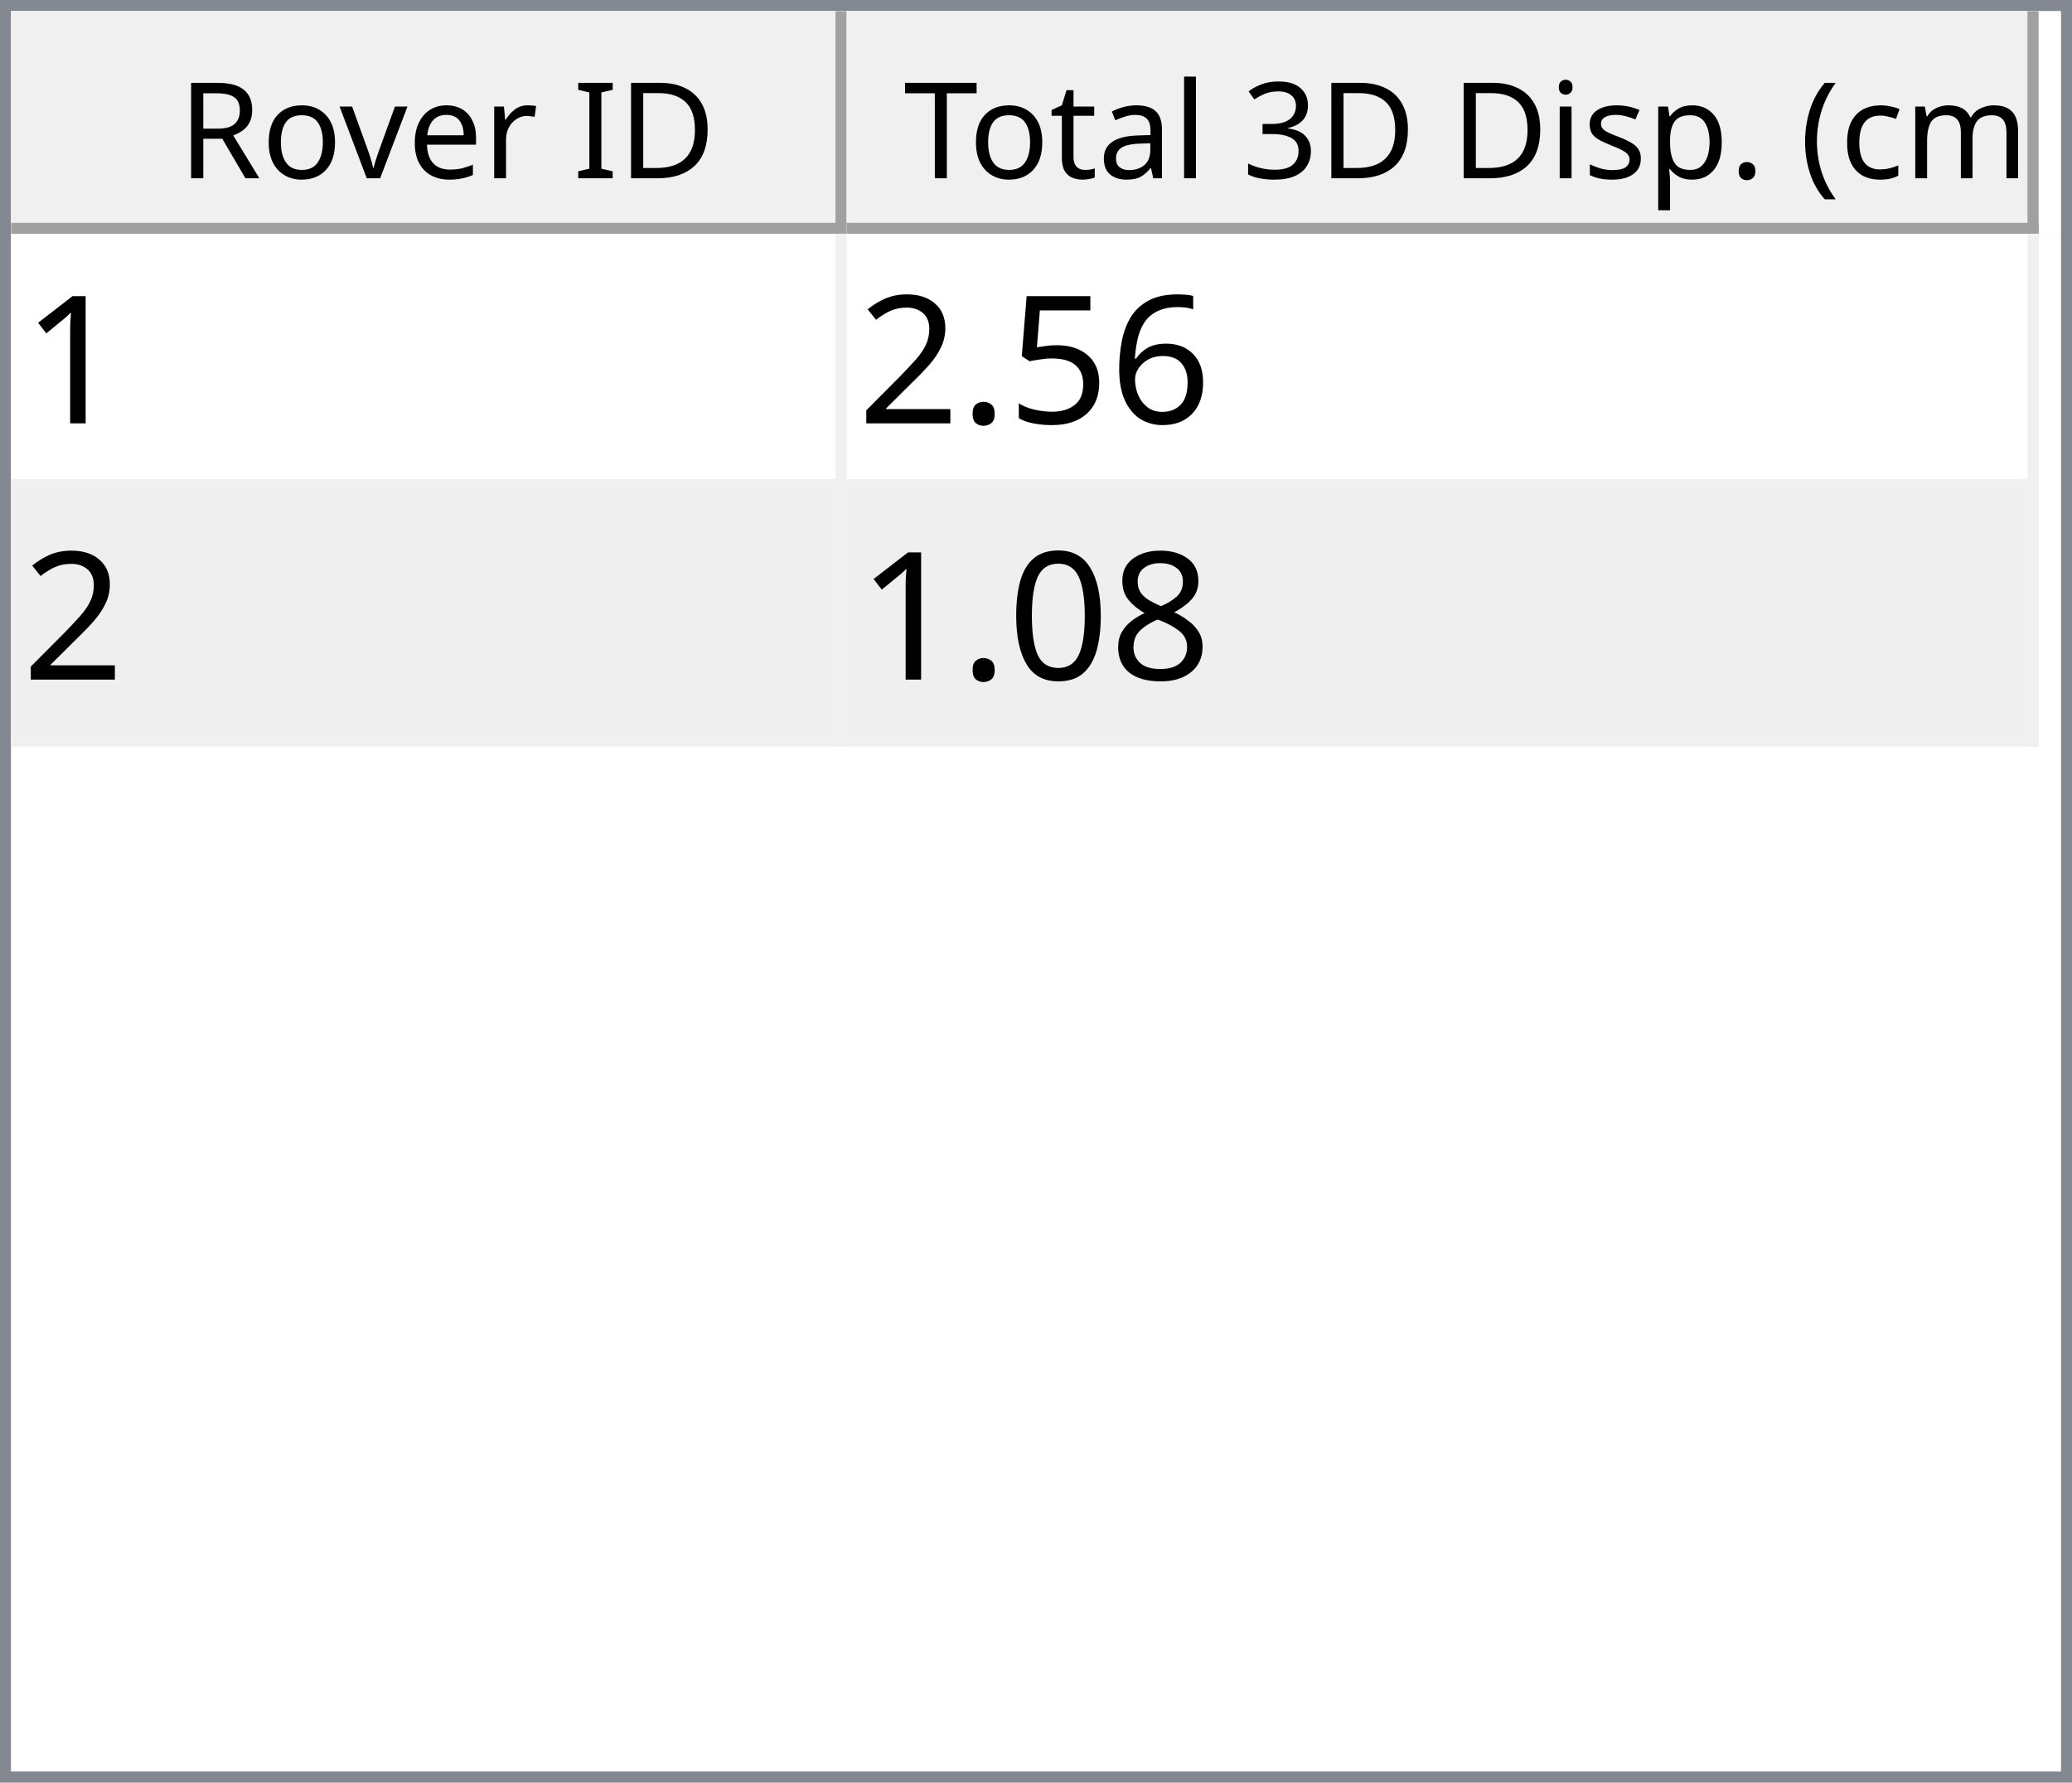
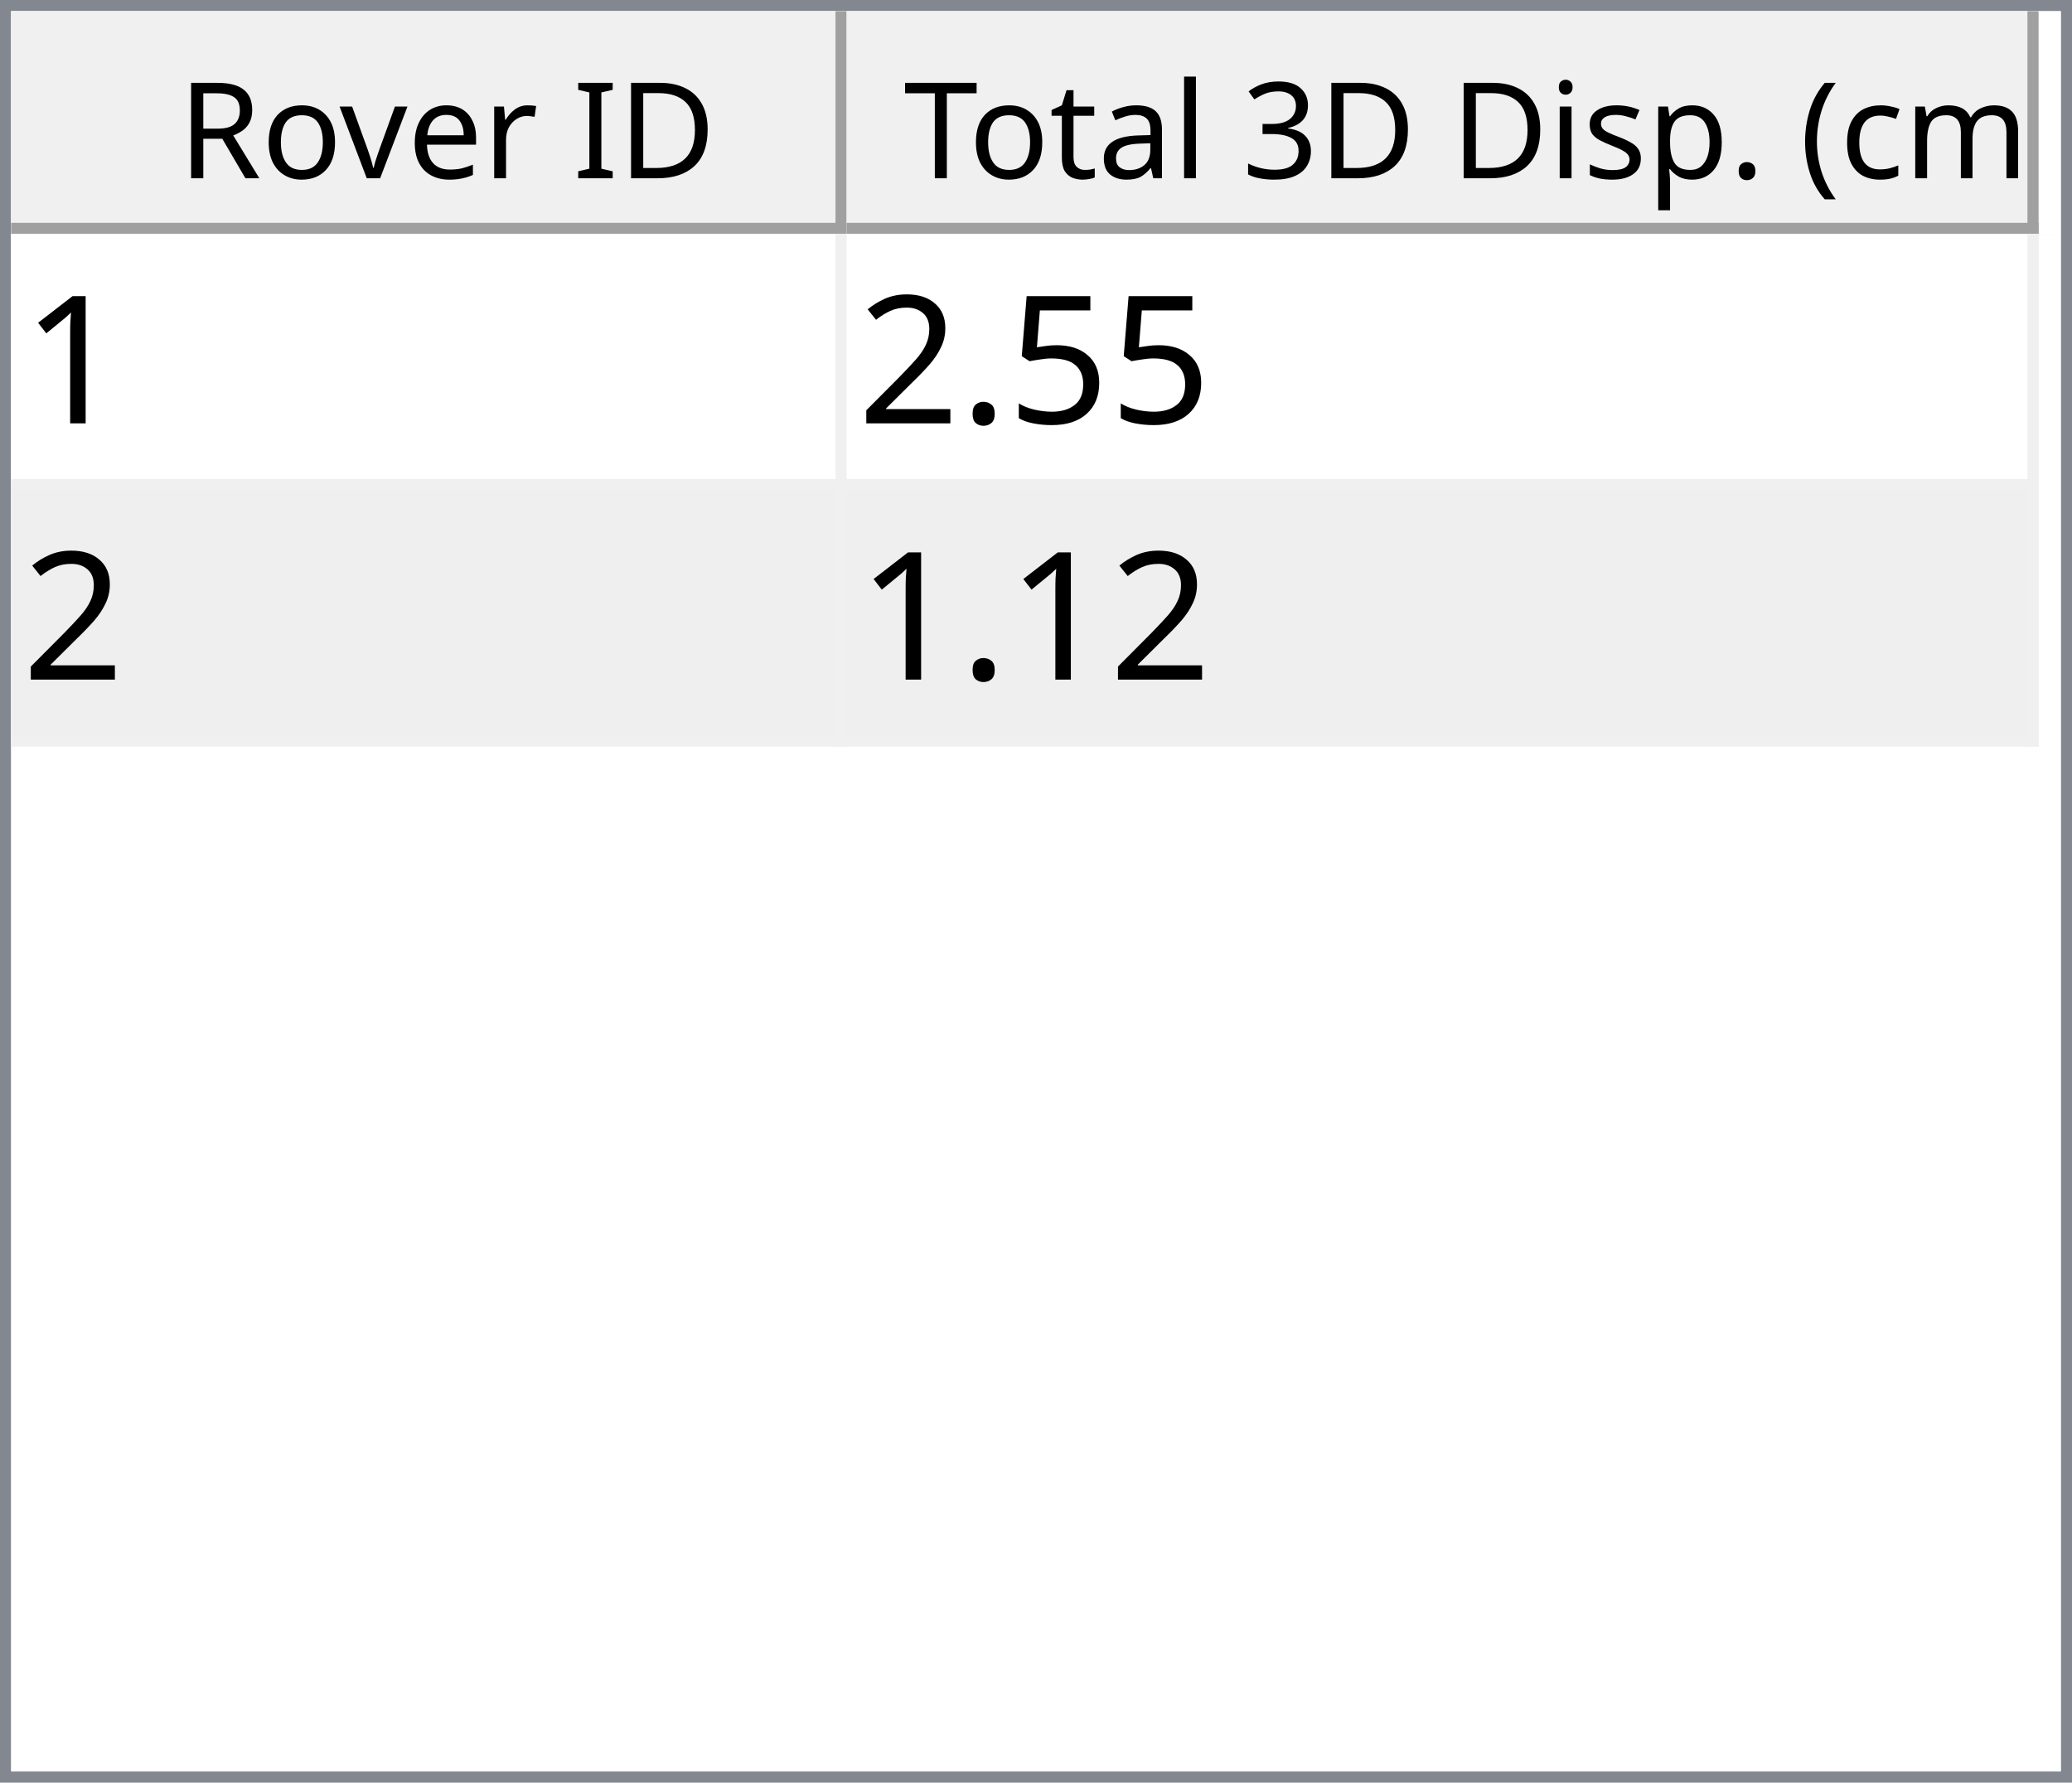
<svg xmlns="http://www.w3.org/2000/svg" style="fill-opacity:1; color-rendering:auto; color-interpolation:auto; text-rendering:auto; stroke:black; stroke-linecap:square; stroke-miterlimit:10; shape-rendering:auto; stroke-opacity:1; fill:black; stroke-dasharray:none; font-weight:normal; stroke-width:1; font-family:'Dialog'; font-style:normal; stroke-linejoin:miter; font-size:12px; stroke-dashoffset:0; image-rendering:auto;" width="186" height="160">
  <defs id="genericDefs" />
  <g>
    <defs id="defs1">
      <clipPath clipPathUnits="userSpaceOnUse" id="clipPath1">
        <path d="M0 0 L186 0 L186 160 L0 160 L0 0 Z" />
      </clipPath>
      <clipPath clipPathUnits="userSpaceOnUse" id="clipPath2">
        <path d="M0 0 L0 160 L186 160 L186 0 Z" />
      </clipPath>
      <clipPath clipPathUnits="userSpaceOnUse" id="clipPath3">
        <path d="M0 0 L0 20 L184 20 L184 0 Z" />
      </clipPath>
      <clipPath clipPathUnits="userSpaceOnUse" id="clipPath4">
        <path d="M0 0 L0 20 L75 20 L75 0 Z" />
      </clipPath>
      <clipPath clipPathUnits="userSpaceOnUse" id="clipPath5">
        <path d="M1 1 L1 19 L74 19 L74 1 Z" />
      </clipPath>
      <clipPath clipPathUnits="userSpaceOnUse" id="clipPath6">
        <path d="M0 0 L0 18 L73 18 L73 0 Z" />
      </clipPath>
      <clipPath clipPathUnits="userSpaceOnUse" id="clipPath7">
        <path d="M-0.5 -0.5 L-0.5 19.5 L74.5 19.5 L74.5 -0.5 Z" />
      </clipPath>
      <clipPath clipPathUnits="userSpaceOnUse" id="clipPath8">
        <path d="M0 0 L0 20 L107 20 L107 0 Z" />
      </clipPath>
      <clipPath clipPathUnits="userSpaceOnUse" id="clipPath9">
        <path d="M1 1 L1 19 L106 19 L106 1 Z" />
      </clipPath>
      <clipPath clipPathUnits="userSpaceOnUse" id="clipPath10">
        <path d="M0 0 L0 18 L105 18 L105 0 Z" />
      </clipPath>
      <clipPath clipPathUnits="userSpaceOnUse" id="clipPath11">
        <path d="M-0.5 -0.5 L-0.5 19.5 L106.5 19.5 L106.5 -0.5 Z" />
      </clipPath>
      <clipPath clipPathUnits="userSpaceOnUse" id="clipPath12">
        <path d="M0 0 L0 138 L184 138 L184 0 Z" />
      </clipPath>
      <clipPath clipPathUnits="userSpaceOnUse" id="clipPath13">
        <path d="M0 0 L0 46 L182 46 L182 0 Z" />
      </clipPath>
      <clipPath clipPathUnits="userSpaceOnUse" id="clipPath14">
        <path d="M-0.5 -0.5 L-0.5 45.5 L181.5 45.5 L181.5 -0.5 Z" />
      </clipPath>
      <clipPath clipPathUnits="userSpaceOnUse" id="clipPath15">
        <path d="M0 0 L0 22 L74 22 L74 0 Z" />
      </clipPath>
      <clipPath clipPathUnits="userSpaceOnUse" id="clipPath16">
        <path d="M0 0 L0 22 L106 22 L106 0 Z" />
      </clipPath>
      <font horiz-adv-x="64.551" id="font1">
        <font-face ascent="107.91" descent="25.098" units-per-em="100" style="font-style:normal; font-family:Segoe UI; font-weight:normal;" />
        <missing-glyph horiz-adv-x="64.551" d="M8.109 0 L8.109 68.266 L56.453 68.266 L56.453 0 L8.109 0 ZM15.328 7.234 L49.219 7.234 L49.219 61.031 L15.328 61.031 L15.328 7.234 Z" />
        <glyph unicode="D" horiz-adv-x="70.117" d="M9.188 0 L9.188 70.016 L28.516 70.016 Q65.531 70.016 65.531 35.891 Q65.531 19.672 55.25 9.836 Q44.969 0 27.734 0 L9.188 0 ZM17.391 62.594 L17.391 7.422 L27.828 7.422 Q41.609 7.422 49.273 14.797 Q56.938 22.172 56.938 35.688 Q56.938 62.594 28.328 62.594 L17.391 62.594 Z" />
        <glyph unicode="I" horiz-adv-x="26.611" d="M17.391 0 L9.188 0 L9.188 70.016 L17.391 70.016 L17.391 0 Z" />
        <glyph unicode=" " horiz-adv-x="27.393" d="" />
        <glyph unicode="r" horiz-adv-x="34.766" d="M34.188 41.891 Q32.078 43.5 28.125 43.5 Q23 43.5 19.555 38.672 Q16.109 33.844 16.109 25.484 L16.109 0 L8.109 0 L8.109 50 L16.109 50 L16.109 39.703 L16.312 39.703 Q18.016 44.969 21.531 47.922 Q25.047 50.875 29.391 50.875 Q32.516 50.875 34.188 50.203 L34.188 41.891 Z" />
        <glyph unicode="e" horiz-adv-x="52.295" d="M48.297 23 L12.984 23 Q13.188 14.656 17.484 10.109 Q21.781 5.562 29.297 5.562 Q37.75 5.562 44.828 11.141 L44.828 3.609 Q38.234 -1.172 27.391 -1.172 Q16.797 -1.172 10.742 5.641 Q4.688 12.453 4.688 24.812 Q4.688 36.469 11.305 43.82 Q17.922 51.172 27.734 51.172 Q37.547 51.172 42.922 44.828 Q48.297 38.484 48.297 27.203 L48.297 23 ZM40.094 29.781 Q40.047 36.719 36.75 40.578 Q33.453 44.438 27.594 44.438 Q21.922 44.438 17.969 40.383 Q14.016 36.328 13.094 29.781 L40.094 29.781 Z" />
        <glyph unicode="v" horiz-adv-x="47.9" d="M47.406 50 L27.484 0 L19.625 0 L0.688 50 L9.469 50 L22.172 13.672 Q23.578 9.672 23.922 6.688 L24.125 6.688 Q24.609 10.453 25.688 13.484 L38.969 50 L47.406 50 Z" />
        <glyph unicode="o" horiz-adv-x="58.594" d="M29 -1.172 Q17.922 -1.172 11.305 5.836 Q4.688 12.844 4.688 24.422 Q4.688 37.016 11.57 44.094 Q18.453 51.172 30.172 51.172 Q41.359 51.172 47.633 44.289 Q53.906 37.406 53.906 25.203 Q53.906 13.234 47.141 6.031 Q40.375 -1.172 29 -1.172 ZM29.594 44.438 Q21.875 44.438 17.383 39.188 Q12.891 33.938 12.891 24.703 Q12.891 15.828 17.43 10.695 Q21.969 5.562 29.594 5.562 Q37.359 5.562 41.531 10.594 Q45.703 15.625 45.703 24.906 Q45.703 34.281 41.531 39.359 Q37.359 44.438 29.594 44.438 Z" />
        <glyph unicode="R" horiz-adv-x="59.814" d="M59.375 0 L49.609 0 L37.891 19.625 Q36.281 22.359 34.766 24.289 Q33.25 26.219 31.664 27.438 Q30.078 28.656 28.25 29.219 Q26.422 29.781 24.125 29.781 L17.391 29.781 L17.391 0 L9.188 0 L9.188 70.016 L30.078 70.016 Q34.672 70.016 38.555 68.867 Q42.438 67.719 45.289 65.375 Q48.141 63.031 49.758 59.547 Q51.375 56.062 51.375 51.375 Q51.375 47.703 50.273 44.656 Q49.172 41.609 47.148 39.211 Q45.125 36.812 42.266 35.133 Q39.406 33.453 35.844 32.516 L35.844 32.328 Q37.594 31.547 38.891 30.547 Q40.188 29.547 41.359 28.18 Q42.531 26.812 43.68 25.078 Q44.828 23.344 46.234 21.047 L59.375 0 ZM17.391 62.594 L17.391 37.203 L28.516 37.203 Q31.594 37.203 34.203 38.133 Q36.812 39.062 38.719 40.797 Q40.625 42.531 41.703 45.047 Q42.781 47.562 42.781 50.688 Q42.781 56.297 39.141 59.445 Q35.5 62.594 28.609 62.594 L17.391 62.594 Z" />
        <glyph unicode=")" horiz-adv-x="30.176" d="M8.297 -15.922 L1.172 -15.922 Q16.406 2.344 16.406 26.812 Q16.406 51.469 1.078 70.016 L8.297 70.016 Q23.531 52.156 23.531 26.703 Q23.531 1.375 8.297 -15.922 Z" />
        <glyph unicode="m" horiz-adv-x="86.133" d="M79.109 0 L71.094 0 L71.094 28.719 Q71.094 37.016 68.531 40.727 Q65.969 44.438 59.906 44.438 Q54.781 44.438 51.195 39.75 Q47.609 35.062 47.609 28.516 L47.609 0 L39.594 0 L39.594 29.688 Q39.594 44.438 28.219 44.438 Q22.953 44.438 19.531 40.016 Q16.109 35.594 16.109 28.516 L16.109 0 L8.109 0 L8.109 50 L16.109 50 L16.109 42.094 L16.312 42.094 Q21.625 51.172 31.844 51.172 Q36.969 51.172 40.773 48.312 Q44.578 45.453 46 40.828 Q51.562 51.172 62.594 51.172 Q79.109 51.172 79.109 30.812 L79.109 0 Z" />
        <glyph unicode="c" horiz-adv-x="46.191" d="M42.188 2.297 Q36.422 -1.172 28.516 -1.172 Q17.828 -1.172 11.258 5.789 Q4.688 12.75 4.688 23.828 Q4.688 36.188 11.766 43.68 Q18.844 51.172 30.672 51.172 Q37.25 51.172 42.281 48.734 L42.281 40.531 Q36.719 44.438 30.375 44.438 Q22.703 44.438 17.797 38.945 Q12.891 33.453 12.891 24.516 Q12.891 15.719 17.508 10.641 Q22.125 5.562 29.891 5.562 Q36.422 5.562 42.188 9.906 L42.188 2.297 Z" />
        <glyph unicode="(" horiz-adv-x="30.176" d="M29.109 -15.922 L21.969 -15.922 Q6.844 1.375 6.844 26.703 Q6.844 52.156 21.969 70.016 L29.203 70.016 Q13.875 51.469 13.875 26.812 Q13.875 2.344 29.109 -15.922 Z" />
        <glyph unicode="." horiz-adv-x="21.68" d="M10.891 -1.078 Q8.641 -1.078 7.055 0.539 Q5.469 2.156 5.469 4.391 Q5.469 6.641 7.055 8.273 Q8.641 9.906 10.891 9.906 Q13.188 9.906 14.797 8.273 Q16.406 6.641 16.406 4.391 Q16.406 2.156 14.797 0.539 Q13.188 -1.078 10.891 -1.078 Z" />
        <glyph unicode="p" horiz-adv-x="58.789" d="M16.312 7.234 L16.109 7.234 L16.109 -23 L8.109 -23 L8.109 50 L16.109 50 L16.109 41.219 L16.312 41.219 Q22.219 51.172 33.594 51.172 Q43.266 51.172 48.688 44.461 Q54.109 37.75 54.109 26.469 Q54.109 13.922 48 6.375 Q41.891 -1.172 31.297 -1.172 Q21.578 -1.172 16.312 7.234 ZM16.109 27.391 L16.109 20.406 Q16.109 14.203 20.141 9.883 Q24.172 5.562 30.375 5.562 Q37.641 5.562 41.773 11.133 Q45.906 16.703 45.906 26.609 Q45.906 34.969 42.047 39.703 Q38.188 44.438 31.594 44.438 Q24.609 44.438 20.359 39.578 Q16.109 34.719 16.109 27.391 Z" />
        <glyph unicode="s" horiz-adv-x="42.432" d="M5.078 1.812 L5.078 10.406 Q11.625 5.562 19.484 5.562 Q30.031 5.562 30.031 12.594 Q30.031 14.594 29.125 15.992 Q28.219 17.391 26.68 18.461 Q25.141 19.531 23.07 20.383 Q21 21.234 18.609 22.172 Q15.281 23.484 12.766 24.828 Q10.25 26.172 8.57 27.859 Q6.891 29.547 6.031 31.695 Q5.172 33.844 5.172 36.719 Q5.172 40.234 6.789 42.945 Q8.406 45.656 11.086 47.484 Q13.766 49.312 17.211 50.242 Q20.656 51.172 24.312 51.172 Q30.812 51.172 35.938 48.922 L35.938 40.828 Q30.422 44.438 23.25 44.438 Q21 44.438 19.195 43.922 Q17.391 43.406 16.094 42.477 Q14.797 41.547 14.086 40.258 Q13.375 38.969 13.375 37.406 Q13.375 35.453 14.086 34.133 Q14.797 32.812 16.164 31.789 Q17.531 30.766 19.484 29.938 Q21.438 29.109 23.922 28.125 Q27.25 26.859 29.883 25.516 Q32.516 24.172 34.375 22.484 Q36.234 20.797 37.234 18.602 Q38.234 16.406 38.234 13.375 Q38.234 9.672 36.602 6.938 Q34.969 4.203 32.234 2.398 Q29.5 0.594 25.93 -0.289 Q22.359 -1.172 18.453 -1.172 Q10.75 -1.172 5.078 1.812 Z" />
        <glyph unicode="i" horiz-adv-x="24.219" d="M12.203 62.703 Q10.062 62.703 8.547 64.164 Q7.031 65.625 7.031 67.875 Q7.031 70.125 8.547 71.609 Q10.062 73.094 12.203 73.094 Q14.406 73.094 15.945 71.609 Q17.484 70.125 17.484 67.875 Q17.484 65.719 15.945 64.211 Q14.406 62.703 12.203 62.703 ZM16.109 0 L8.109 0 L8.109 50 L16.109 50 L16.109 0 Z" />
        <glyph unicode="3" horiz-adv-x="53.906" d="M46.531 19.828 Q46.531 15.094 44.75 11.211 Q42.969 7.328 39.719 4.57 Q36.469 1.812 31.93 0.297 Q27.391 -1.219 21.922 -1.219 Q11.922 -1.219 6 2.594 L6 11.188 Q13.094 5.609 22.219 5.609 Q25.875 5.609 28.828 6.539 Q31.781 7.469 33.906 9.227 Q36.031 10.984 37.18 13.477 Q38.328 15.969 38.328 19.094 Q38.328 32.812 18.797 32.812 L12.984 32.812 L12.984 39.594 L18.5 39.594 Q35.797 39.594 35.797 52.484 Q35.797 64.406 22.609 64.406 Q15.188 64.406 8.688 59.422 L8.688 67.188 Q15.375 71.188 24.609 71.188 Q29 71.188 32.57 69.969 Q36.141 68.75 38.68 66.555 Q41.219 64.359 42.609 61.281 Q44 58.203 44 54.5 Q44 40.672 30.031 36.719 L30.031 36.531 Q33.594 36.141 36.625 34.797 Q39.656 33.453 41.852 31.305 Q44.047 29.156 45.289 26.25 Q46.531 23.344 46.531 19.828 Z" />
        <glyph unicode="l" horiz-adv-x="24.219" d="M16.109 0 L8.109 0 L8.109 74.031 L16.109 74.031 L16.109 0 Z" />
        <glyph unicode="a" horiz-adv-x="50.879" d="M43.891 0 L35.891 0 L35.891 7.812 L35.688 7.812 Q30.469 -1.172 20.312 -1.172 Q12.844 -1.172 8.617 2.781 Q4.391 6.734 4.391 13.281 Q4.391 27.297 20.906 29.594 L35.891 31.688 Q35.891 44.438 25.594 44.438 Q16.547 44.438 9.281 38.281 L9.281 46.484 Q16.656 51.172 26.266 51.172 Q43.891 51.172 43.891 32.516 L43.891 0 ZM35.891 25.297 L23.828 23.641 Q18.266 22.859 15.43 20.875 Q12.594 18.891 12.594 13.875 Q12.594 10.203 15.211 7.883 Q17.828 5.562 22.172 5.562 Q28.125 5.562 32.008 9.742 Q35.891 13.922 35.891 20.312 L35.891 25.297 Z" />
        <glyph unicode="t" horiz-adv-x="33.887" d="M31.297 0.484 Q28.469 -1.078 23.828 -1.078 Q10.688 -1.078 10.688 13.578 L10.688 43.172 L2.094 43.172 L2.094 50 L10.688 50 L10.688 62.203 L18.703 64.797 L18.703 50 L31.297 50 L31.297 43.172 L18.703 43.172 L18.703 14.984 Q18.703 9.969 20.414 7.82 Q22.125 5.672 26.078 5.672 Q29.109 5.672 31.297 7.328 L31.297 0.484 Z" />
        <glyph unicode="T" horiz-adv-x="52.393" d="M50.594 62.594 L30.375 62.594 L30.375 0 L22.172 0 L22.172 62.594 L2 62.594 L2 70.016 L50.594 70.016 L50.594 62.594 Z" />
      </font>
      <font horiz-adv-x="75.0" id="font2">
        <font-face ascent="100.537" descent="21.973" units-per-em="100" style="font-style:normal; font-family:sans-serif; font-weight:normal;" />
        <missing-glyph horiz-adv-x="75.0" d="M12.5 0 L12.5 62.5 L62.5 62.5 L62.5 0 L12.5 0 ZM14.062 1.562 L60.938 1.562 L60.938 60.938 L14.062 60.938 L14.062 1.562 Z" />
        <glyph unicode="1" horiz-adv-x="55.615" d="M37.25 0 L28.469 0 L28.469 56 Q25.297 52.984 20.141 49.953 Q14.984 46.922 10.891 45.406 L10.891 53.906 Q18.266 57.375 23.781 62.305 Q29.297 67.234 31.594 71.875 L37.25 71.875 L37.25 0 Z" />
-         <glyph unicode="6" horiz-adv-x="55.615" d="M49.75 54.047 L41.016 53.375 Q39.844 58.547 37.703 60.891 Q34.125 64.656 28.906 64.656 Q24.703 64.656 21.531 62.312 Q17.391 59.281 14.992 53.469 Q12.594 47.656 12.5 36.922 Q15.672 41.75 20.266 44.094 Q24.859 46.438 29.891 46.438 Q38.672 46.438 44.852 39.969 Q51.031 33.5 51.031 23.25 Q51.031 16.5 48.125 10.719 Q45.219 4.938 40.141 1.859 Q35.062 -1.219 28.609 -1.219 Q17.625 -1.219 10.695 6.859 Q3.766 14.938 3.766 33.5 Q3.766 54.25 11.422 63.672 Q18.109 71.875 29.438 71.875 Q37.891 71.875 43.289 67.141 Q48.688 62.406 49.75 54.047 ZM13.875 23.188 Q13.875 18.656 15.797 14.508 Q17.719 10.359 21.188 8.18 Q24.656 6 28.469 6 Q34.031 6 38.039 10.492 Q42.047 14.984 42.047 22.703 Q42.047 30.125 38.086 34.398 Q34.125 38.672 28.125 38.672 Q22.172 38.672 18.023 34.398 Q13.875 30.125 13.875 23.188 Z" />
        <glyph unicode="5" horiz-adv-x="55.615" d="M4.156 18.75 L13.375 19.531 Q14.406 12.797 18.141 9.398 Q21.875 6 27.156 6 Q33.5 6 37.891 10.789 Q42.281 15.578 42.281 23.484 Q42.281 31 38.062 35.352 Q33.844 39.703 27 39.703 Q22.75 39.703 19.336 37.773 Q15.922 35.844 13.969 32.766 L5.719 33.844 L12.641 70.609 L48.25 70.609 L48.25 62.203 L19.672 62.203 L15.828 42.969 Q22.266 47.469 29.344 47.469 Q38.719 47.469 45.164 40.969 Q51.609 34.469 51.609 24.266 Q51.609 14.547 45.953 7.469 Q39.062 -1.219 27.156 -1.219 Q17.391 -1.219 11.211 4.25 Q5.031 9.719 4.156 18.75 Z" />
        <glyph unicode="." horiz-adv-x="27.783" d="M9.078 0 L9.078 10.016 L19.094 10.016 L19.094 0 L9.078 0 Z" />
        <glyph unicode="2" horiz-adv-x="55.615" d="M50.344 8.453 L50.344 0 L3.031 0 Q2.938 3.172 4.047 6.109 Q5.859 10.938 9.836 15.625 Q13.812 20.312 21.344 26.469 Q33.016 36.031 37.117 41.625 Q41.219 47.219 41.219 52.203 Q41.219 57.422 37.477 61.008 Q33.734 64.594 27.734 64.594 Q21.391 64.594 17.578 60.789 Q13.766 56.984 13.719 50.25 L4.688 51.172 Q5.609 61.281 11.664 66.578 Q17.719 71.875 27.938 71.875 Q38.234 71.875 44.242 66.164 Q50.25 60.453 50.25 52 Q50.25 47.703 48.492 43.555 Q46.734 39.406 42.656 34.812 Q38.578 30.219 29.109 22.219 Q21.188 15.578 18.945 13.211 Q16.703 10.844 15.234 8.453 L50.344 8.453 Z" />
-         <glyph unicode="8" horiz-adv-x="55.615" d="M17.672 38.812 Q12.203 40.828 9.57 44.539 Q6.938 48.25 6.938 53.422 Q6.938 61.234 12.555 66.555 Q18.172 71.875 27.484 71.875 Q36.859 71.875 42.578 66.43 Q48.297 60.984 48.297 53.172 Q48.297 48.188 45.68 44.508 Q43.062 40.828 37.75 38.812 Q44.344 36.672 47.781 31.883 Q51.219 27.094 51.219 20.453 Q51.219 11.281 44.727 5.031 Q38.234 -1.219 27.641 -1.219 Q17.047 -1.219 10.547 5.055 Q4.047 11.328 4.047 20.703 Q4.047 27.688 7.594 32.398 Q11.141 37.109 17.672 38.812 ZM15.922 53.719 Q15.922 48.641 19.195 45.414 Q22.469 42.188 27.688 42.188 Q32.766 42.188 36.016 45.383 Q39.266 48.578 39.266 53.219 Q39.266 58.062 35.914 61.359 Q32.562 64.656 27.594 64.656 Q22.562 64.656 19.242 61.43 Q15.922 58.203 15.922 53.719 ZM13.094 20.656 Q13.094 16.891 14.875 13.375 Q16.656 9.859 20.172 7.93 Q23.688 6 27.734 6 Q34.031 6 38.133 10.055 Q42.234 14.109 42.234 20.359 Q42.234 26.703 38.016 30.859 Q33.797 35.016 27.438 35.016 Q21.234 35.016 17.164 30.914 Q13.094 26.812 13.094 20.656 Z" />
-         <glyph unicode="0" horiz-adv-x="55.615" d="M4.156 35.297 Q4.156 48 6.766 55.742 Q9.375 63.484 14.523 67.68 Q19.672 71.875 27.484 71.875 Q33.25 71.875 37.594 69.555 Q41.938 67.234 44.773 62.867 Q47.609 58.5 49.219 52.227 Q50.828 45.953 50.828 35.297 Q50.828 22.703 48.242 14.969 Q45.656 7.234 40.508 3.008 Q35.359 -1.219 27.484 -1.219 Q17.141 -1.219 11.234 6.203 Q4.156 15.141 4.156 35.297 ZM13.188 35.297 Q13.188 17.672 17.312 11.836 Q21.438 6 27.484 6 Q33.547 6 37.672 11.859 Q41.797 17.719 41.797 35.297 Q41.797 52.984 37.672 58.789 Q33.547 64.594 27.391 64.594 Q21.344 64.594 17.719 59.469 Q13.188 52.938 13.188 35.297 Z" />
      </font>
    </defs>
    <g style="fill:white; stroke:white;">
      <rect x="0" y="0" width="186" style="clip-path:url(#clipPath1); stroke:none;" height="160" />
    </g>
    <g style="fill:white; text-rendering:optimizeSpeed; color-rendering:optimizeSpeed; image-rendering:optimizeSpeed; shape-rendering:crispEdges; stroke:white; color-interpolation:sRGB;">
      <rect x="0" width="186" height="160" y="0" style="stroke:none;" />
      <path style="stroke:none;" d="M0 160 L186 160 L186 0 L0 0 Z" />
    </g>
    <g style="fill:rgb(240,240,240); font-family:'Segoe UI'; stroke:rgb(240,240,240);">
      <rect x="0" y="0" width="186" style="clip-path:url(#clipPath2); stroke:none;" height="160" />
    </g>
    <g style="fill:rgb(130,135,144); font-family:'Segoe UI'; stroke:rgb(130,135,144);">
      <path d="M0 0 L186 0 L186 160 L0 160 L0 0 ZM1 1 L185 1 L185 159 L1 159 L1 1 Z" style="fill-rule:evenodd; clip-path:url(#clipPath2); stroke:none;" />
    </g>
    <g style="fill:white; font-family:'Segoe UI'; stroke:white;" transform="translate(1,1)">
      <rect x="0" y="0" width="184" style="clip-path:url(#clipPath3); stroke:none;" height="20" />
    </g>
    <g style="fill:rgb(240,240,240); font-family:'Segoe UI'; stroke:rgb(240,240,240);" transform="translate(1,1)">
      <rect x="0" y="0" width="75" style="clip-path:url(#clipPath4); stroke:none;" height="20" />
    </g>
    <g style="font-family:'Segoe UI';" transform="translate(2,2)">
      <text x="14" xml:space="preserve" y="14" style="clip-path:url(#clipPath6); stroke:none;">Rover ID</text>
    </g>
    <g style="fill:rgb(160,160,160); font-family:'Segoe UI'; stroke:rgb(160,160,160); stroke-linejoin:bevel;" transform="translate(1.5,1.5)">
      <line x1="74" x2="74" y1="0" style="fill:none; clip-path:url(#clipPath7);" y2="19" />
    </g>
    <g style="fill:rgb(160,160,160); font-family:'Segoe UI'; stroke:rgb(160,160,160); stroke-linejoin:bevel;" transform="matrix(1,0,0,1,1,1) translate(0.5,0.5)">
      <line x1="0" x2="74" y1="19" style="fill:none; clip-path:url(#clipPath7);" y2="19" />
    </g>
    <g style="fill:rgb(240,240,240); font-family:'Segoe UI'; stroke:rgb(240,240,240);" transform="translate(76,1)">
      <rect x="0" y="0" width="107" style="clip-path:url(#clipPath8); stroke:none;" height="20" />
    </g>
    <g style="font-family:'Segoe UI';" transform="translate(77,2)">
      <text x="1" xml:space="preserve" y="14" style="clip-path:url(#clipPath10); stroke:none;"> Total 3D Disp. (cm)</text>
    </g>
    <g style="fill:rgb(160,160,160); font-family:'Segoe UI'; stroke:rgb(160,160,160); stroke-linejoin:bevel;" transform="translate(76.5,1.5)">
      <line x1="106" x2="106" y1="0" style="fill:none; clip-path:url(#clipPath11);" y2="19" />
    </g>
    <g style="fill:rgb(160,160,160); font-family:'Segoe UI'; stroke:rgb(160,160,160); stroke-linejoin:bevel;" transform="matrix(1,0,0,1,76,1) translate(0.5,0.5)">
      <line x1="0" x2="106" y1="19" style="fill:none; clip-path:url(#clipPath11);" y2="19" />
    </g>
    <g style="fill:white; font-family:'Segoe UI'; stroke:white;" transform="translate(1,21)">
      <rect x="0" y="0" width="184" style="clip-path:url(#clipPath12); stroke:none;" height="138" />
    </g>
    <g style="fill:rgb(240,240,240); font-size:16px; font-family:sans-serif; stroke:rgb(240,240,240);" transform="translate(1,21)">
      <rect x="0" y="0" width="182" style="clip-path:url(#clipPath13); stroke:none;" height="46" />
      <line transform="translate(0.5,0.5)" x1="0" x2="181" y1="22" style="clip-path:url(#clipPath14); fill:none; stroke-linejoin:bevel;" y2="22" />
    </g>
    <g transform="matrix(1,0,0,1,1,21) translate(0.5,0.5)" style="fill:rgb(240,240,240); font-size:16px; font-family:sans-serif; stroke:rgb(240,240,240); stroke-linejoin:bevel;">
      <line x1="0" x2="181" y1="45" style="fill:none; clip-path:url(#clipPath14);" y2="45" />
    </g>
    <g transform="matrix(1,0,0,1,1,21) translate(0.5,0.5)" style="fill:rgb(240,240,240); font-size:16px; font-family:sans-serif; stroke:rgb(240,240,240); stroke-linejoin:bevel;">
      <line x1="74" x2="74" y1="0" style="fill:none; clip-path:url(#clipPath14);" y2="45" />
    </g>
    <g transform="matrix(1,0,0,1,1,21) translate(0.5,0.5)" style="fill:rgb(240,240,240); font-size:16px; font-family:sans-serif; stroke:rgb(240,240,240); stroke-linejoin:bevel;">
      <line x1="181" x2="181" y1="0" style="fill:none; clip-path:url(#clipPath14);" y2="45" />
    </g>
    <g style="fill:white; font-size:16px; font-family:sans-serif; stroke:white;" transform="matrix(1,0,0,1,1,21)">
      <rect x="0" y="0" width="74" style="clip-path:url(#clipPath15); stroke:none;" height="22" />
      <text x="1" y="17" style="fill:black; clip-path:url(#clipPath15); stroke:none;" xml:space="preserve">1</text>
    </g>
    <g style="fill:white; font-size:16px; font-family:sans-serif; stroke:white;" transform="matrix(1,0,0,1,1,21) translate(75,0)">
      <rect x="0" y="0" width="106" style="clip-path:url(#clipPath16); stroke:none;" height="22" />
-       <text x="1" y="17" style="fill:black; clip-path:url(#clipPath16); stroke:none;" xml:space="preserve">2.56</text>
+       <text x="1" y="17" style="fill:black; clip-path:url(#clipPath16); stroke:none;" xml:space="preserve">2.55</text>
    </g>
    <g style="fill:rgb(239,239,239); font-size:16px; font-family:sans-serif; stroke:rgb(239,239,239);" transform="matrix(1,0,0,1,1,21) translate(0,23)">
      <rect x="0" y="0" width="74" style="clip-path:url(#clipPath15); stroke:none;" height="22" />
      <text x="1" y="17" style="fill:black; clip-path:url(#clipPath15); stroke:none;" xml:space="preserve">2</text>
    </g>
    <g style="fill:rgb(239,239,239); font-size:16px; font-family:sans-serif; stroke:rgb(239,239,239);" transform="matrix(1,0,0,1,1,21) translate(75,23)">
      <rect x="0" y="0" width="106" style="clip-path:url(#clipPath16); stroke:none;" height="22" />
-       <text x="1" y="17" style="fill:black; clip-path:url(#clipPath16); stroke:none;" xml:space="preserve">1.08</text>
+       <text x="1" y="17" style="fill:black; clip-path:url(#clipPath16); stroke:none;" xml:space="preserve">1.12</text>
    </g>
  </g>
</svg>
